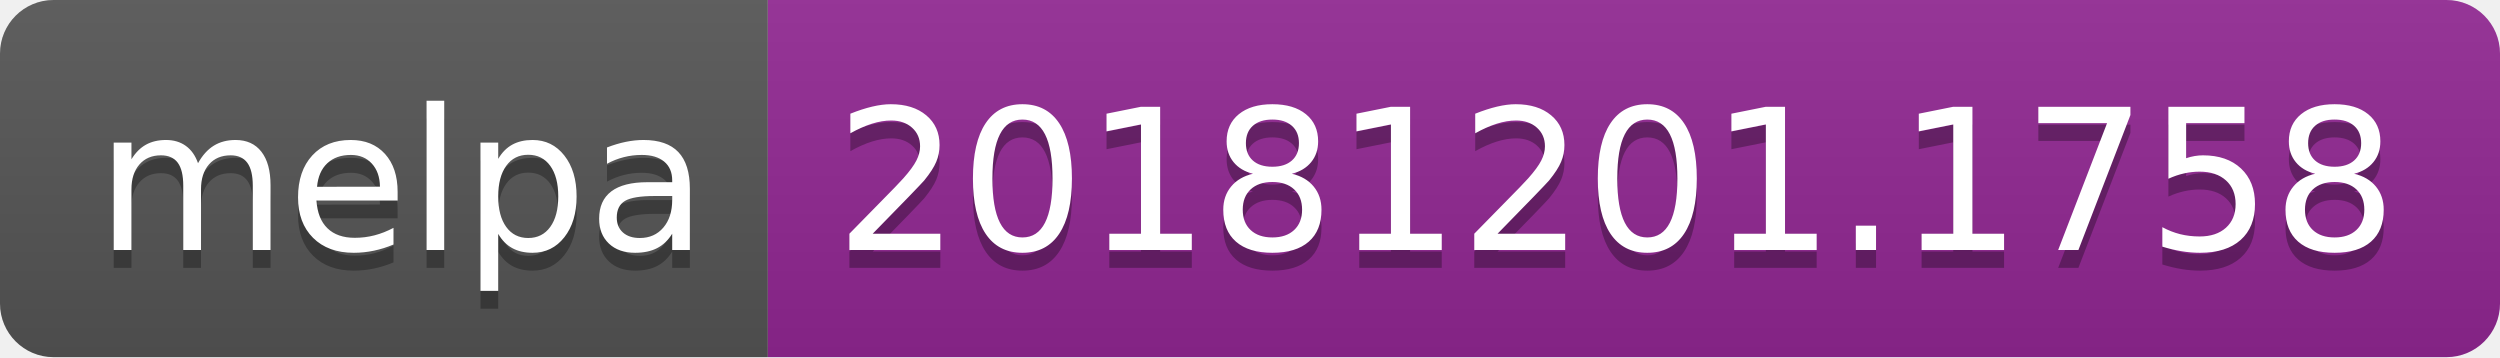
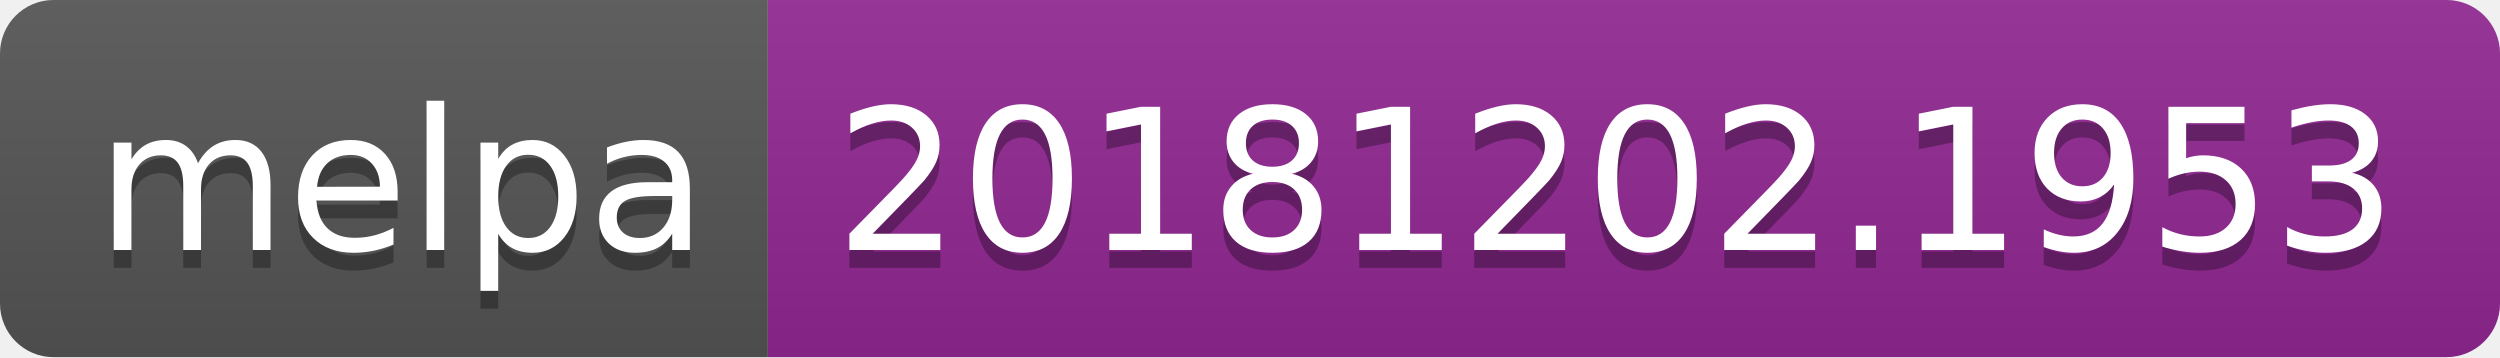
<svg xmlns="http://www.w3.org/2000/svg" width="140" height="20">
  <linearGradient id="b" x2="0" y2="100%">
    <stop offset="0" stop-color="#bbb" stop-opacity=".1" />
    <stop offset="1" stop-opacity=".1" />
  </linearGradient>
  <clipPath id="a">
    <rect width="140" height="20" rx="3" fill="#fff" />
  </clipPath>
  <g clip-path="url(#a)">
    <path fill="#555" d="M0 0h43v20H0z" />
    <path fill="#922793" d="M43 0h97v20H43z" />
    <path fill="url(#b)" d="M0 0h140v20H0z" />
  </g>
  <g fill="#fff" text-anchor="middle" font-family="DejaVu Sans,Verdana,Geneva,sans-serif" font-size="110">
    <text x="225" y="150" fill="#010101" fill-opacity=".3" transform="scale(.1)" textLength="330">melpa</text>
    <text x="225" y="140" transform="scale(.1)" textLength="330">melpa</text>
-     <text x="905" y="150" fill="#010101" fill-opacity=".3" transform="scale(.1)" textLength="870">20181201.1758</text>
-     <text x="905" y="140" transform="scale(.1)" textLength="870">20181201.1758</text>
+     <text x="905" y="150" fill="#010101" fill-opacity=".3" transform="scale(.1)" textLength="870">20181202.1953</text>
+     <text x="905" y="140" transform="scale(.1)" textLength="870">20181202.1953</text>
  </g>
</svg>
